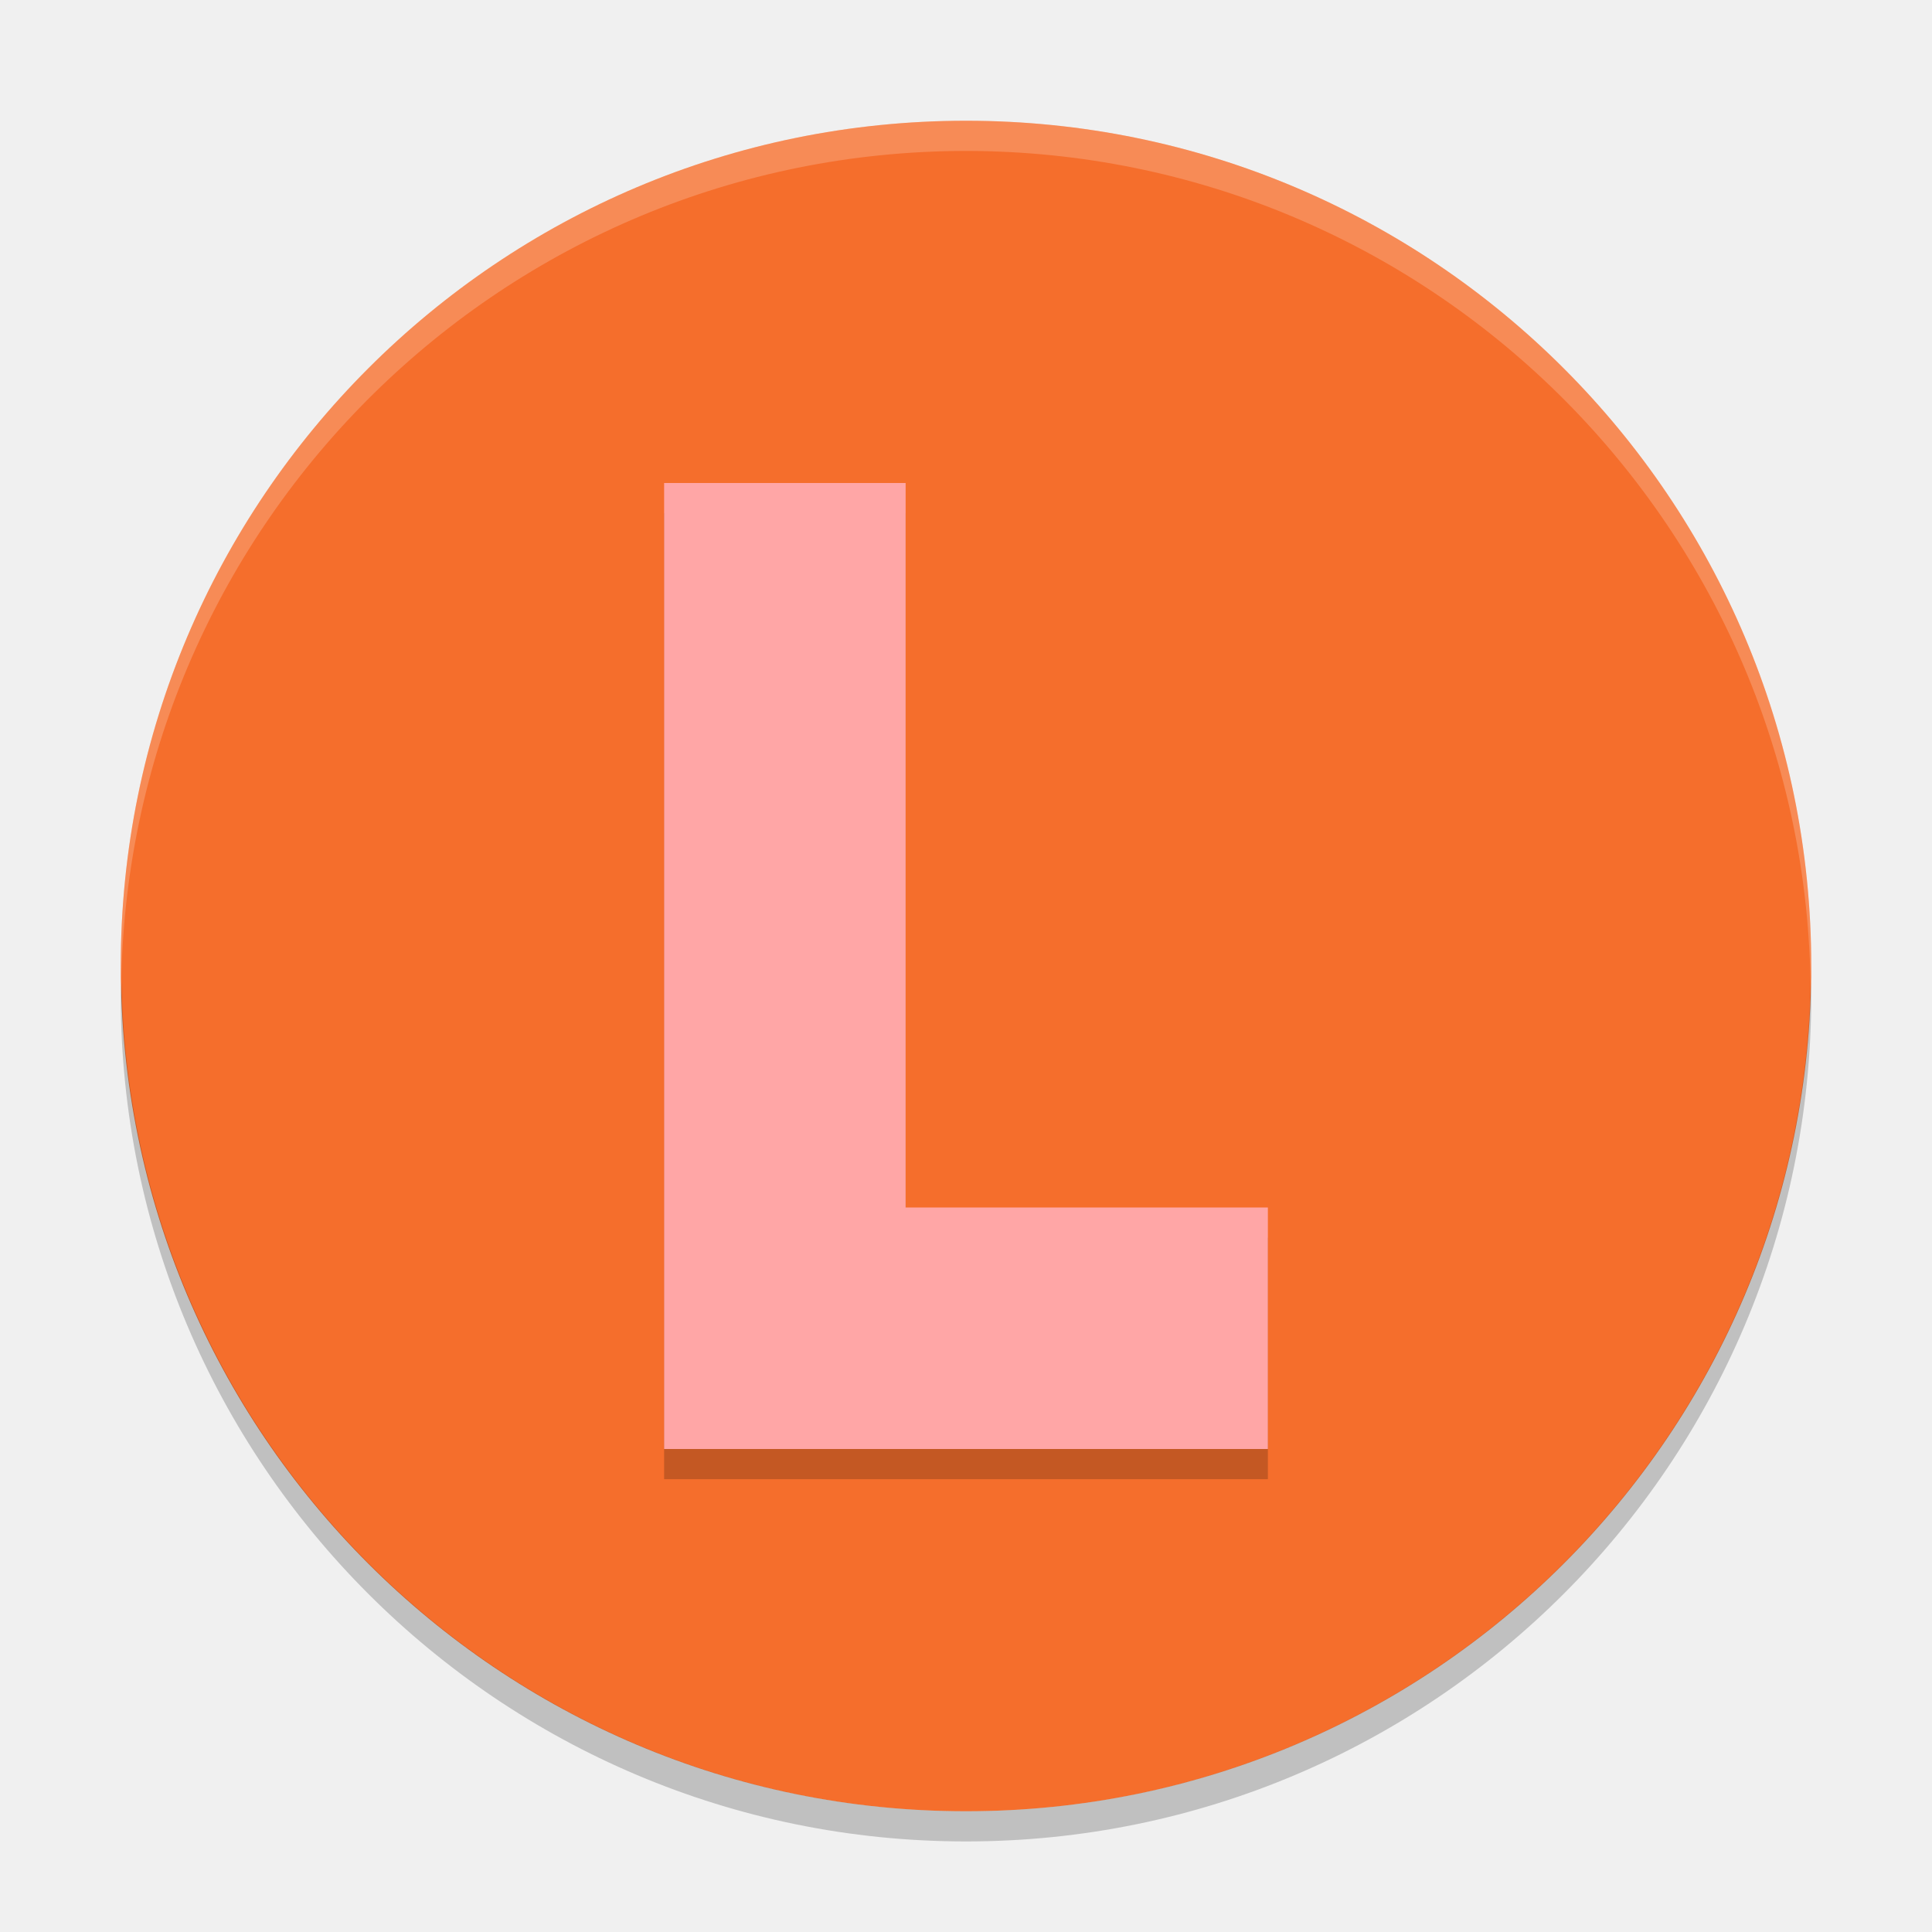
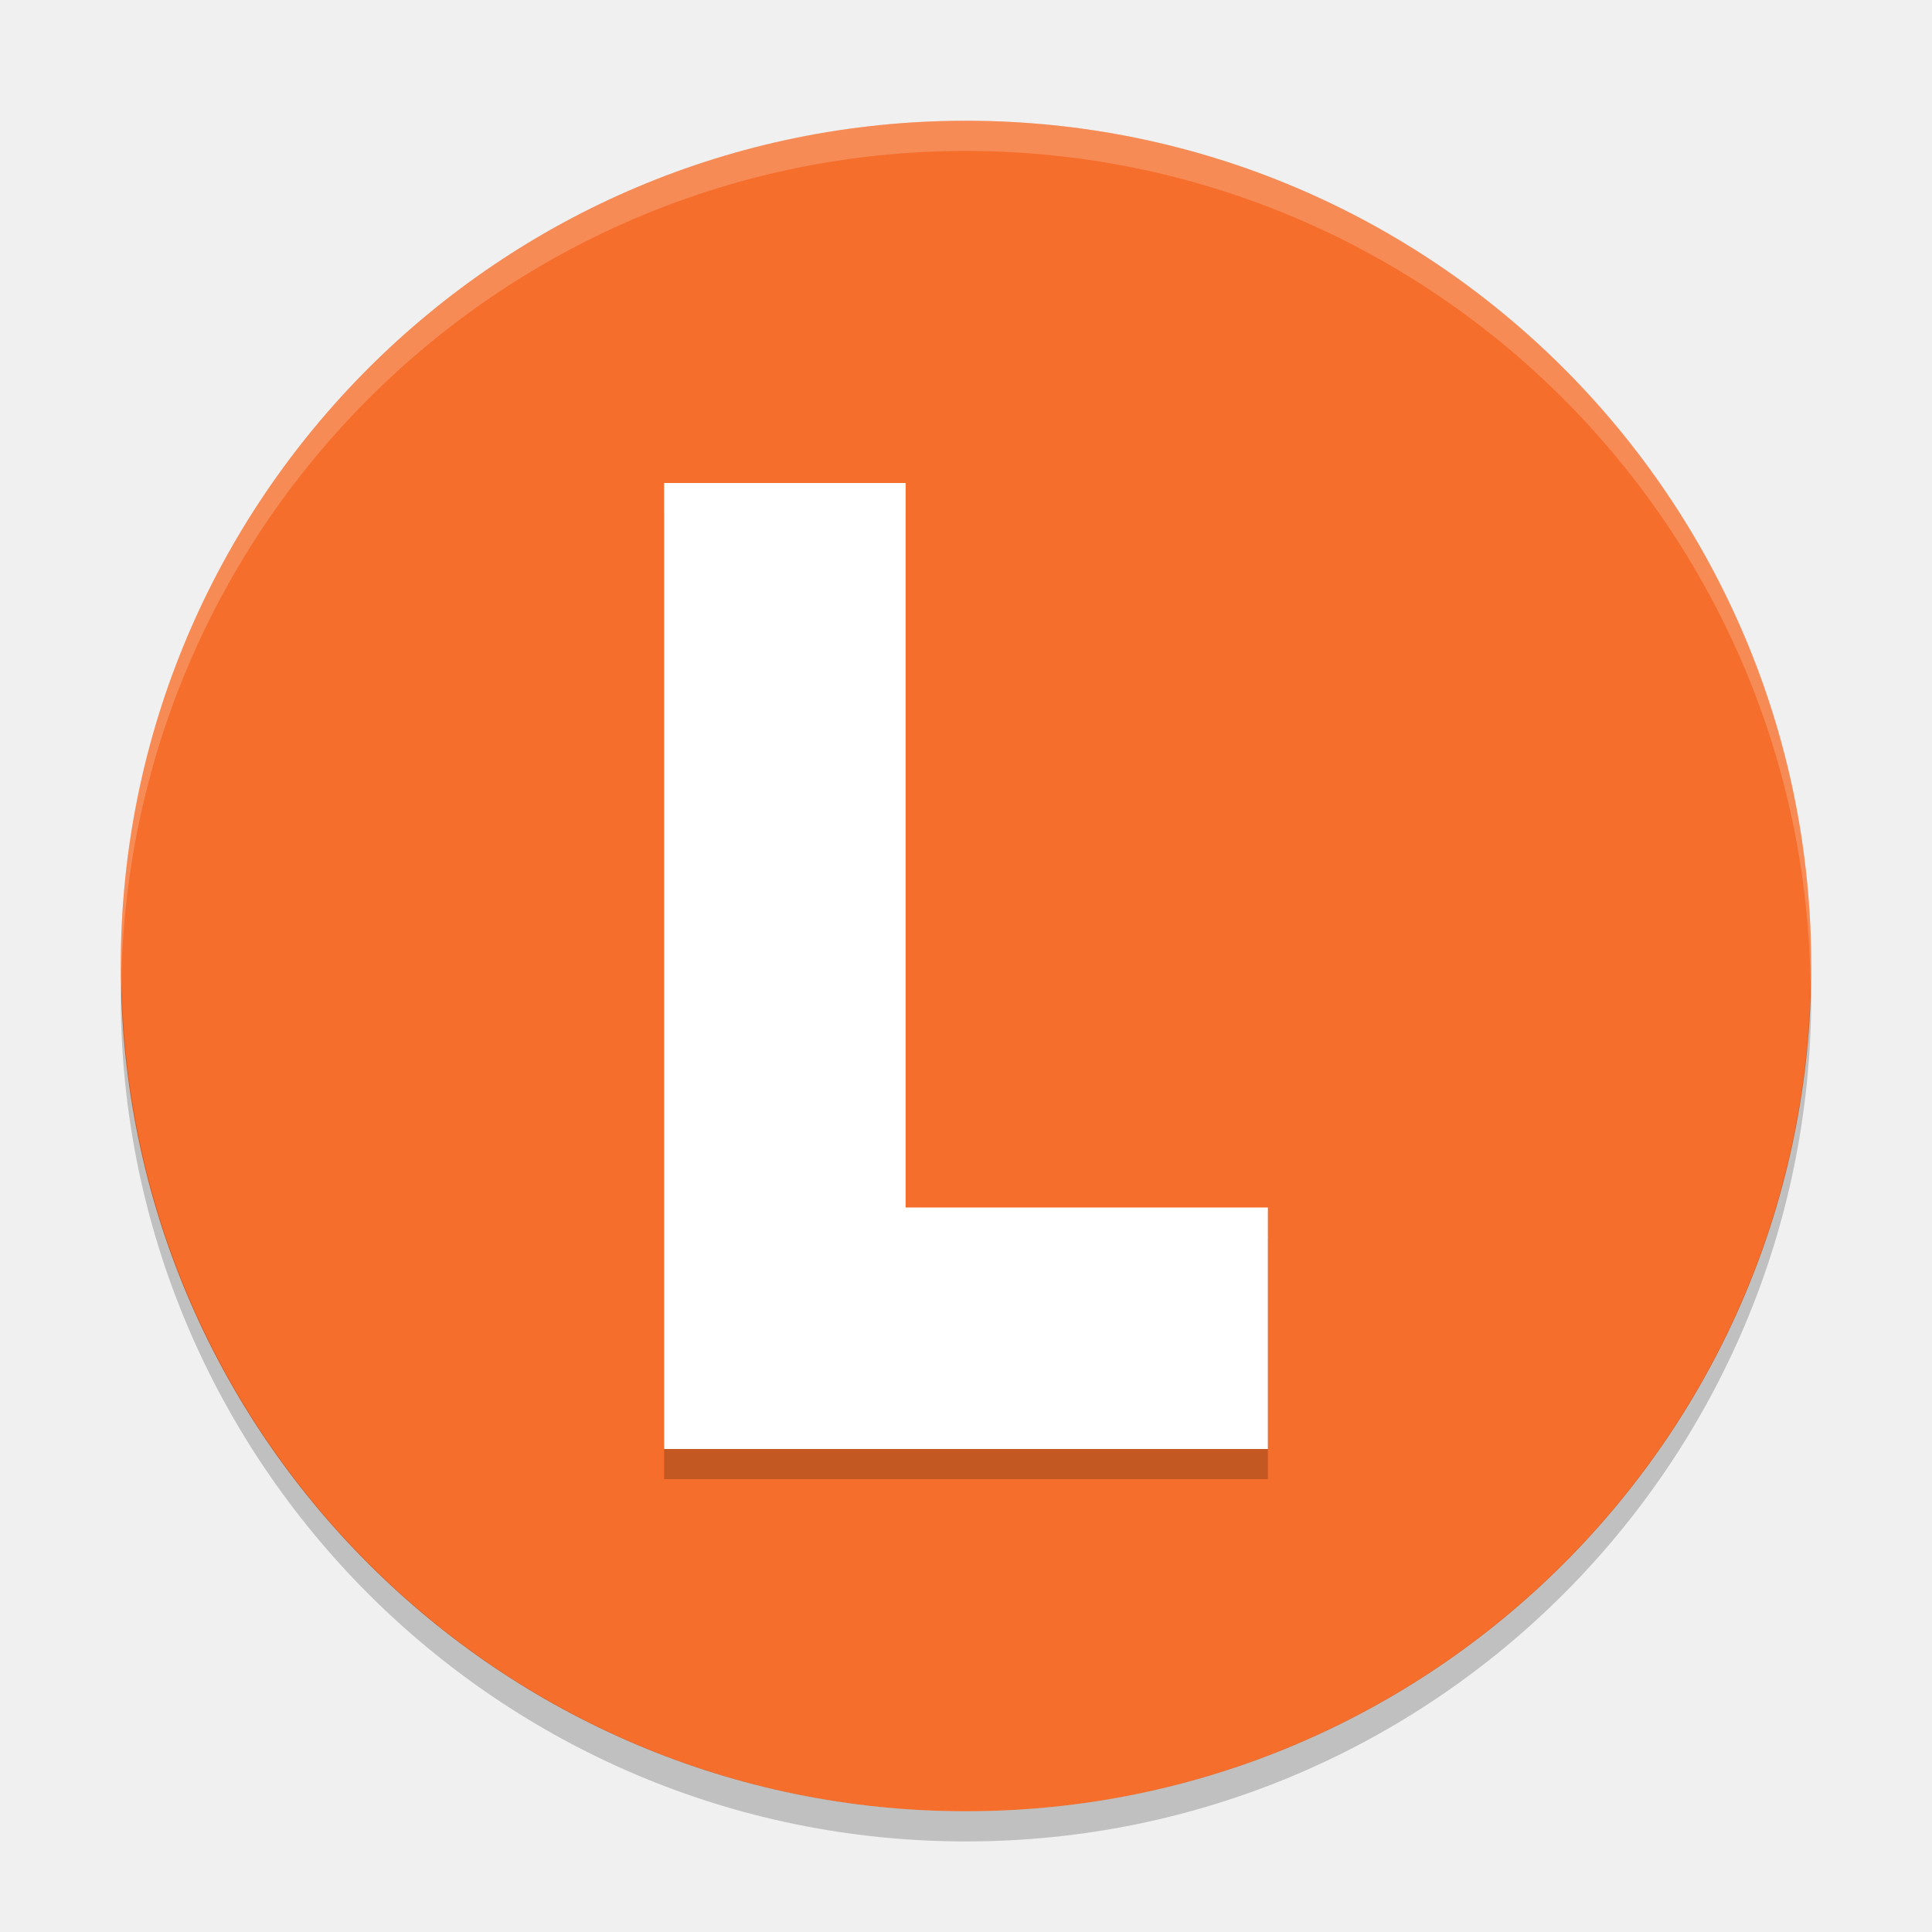
<svg xmlns="http://www.w3.org/2000/svg" width="64" height="64" version="1.1">
  <path style="fill:#f56e2c" d="M 60,32 A 28,28 0 0 1 32,60 28,28 0 0 1 4,32 28,28 0 0 1 32,4 28,28 0 0 1 60,32 Z" />
  <path style="opacity:0.2" d="M 59.982,32.508 A 28,28 0 0 1 32,60 28,28 0 0 1 4.025,32.52 28,28 0 0 0 4,33 28,28 0 0 0 32,61 28,28 0 0 0 60,33 28,28 0 0 0 59.982,32.508 Z" />
  <path style="opacity:0.2;fill:#ffffff" d="M 31.999,4 A 28.001,28 0 0 0 4,32 28.001,28 0 0 0 4.018,32.492 28.001,28 0 0 1 31.999,5 l 0.002,0 A 28.001,28 0 0 1 59.975,32.5 28.001,28 0 0 0 60,32 28.001,28 0 0 0 32.001,4 l -0.002,0 z" />
  <path style="opacity:0.2" d="m 22,17 0,32 20,0 0,-8 -12,0 0,-24 z" />
-   <path style="fill:#ffa6a6" d="m 22,16 0,32 20,0 0,-8 -12,0 0,-24 z" />
+   <path style="fill:#ffffff" d="m 22,16 0,32 20,0 0,-8 -12,0 0,-24 z" />
</svg>
